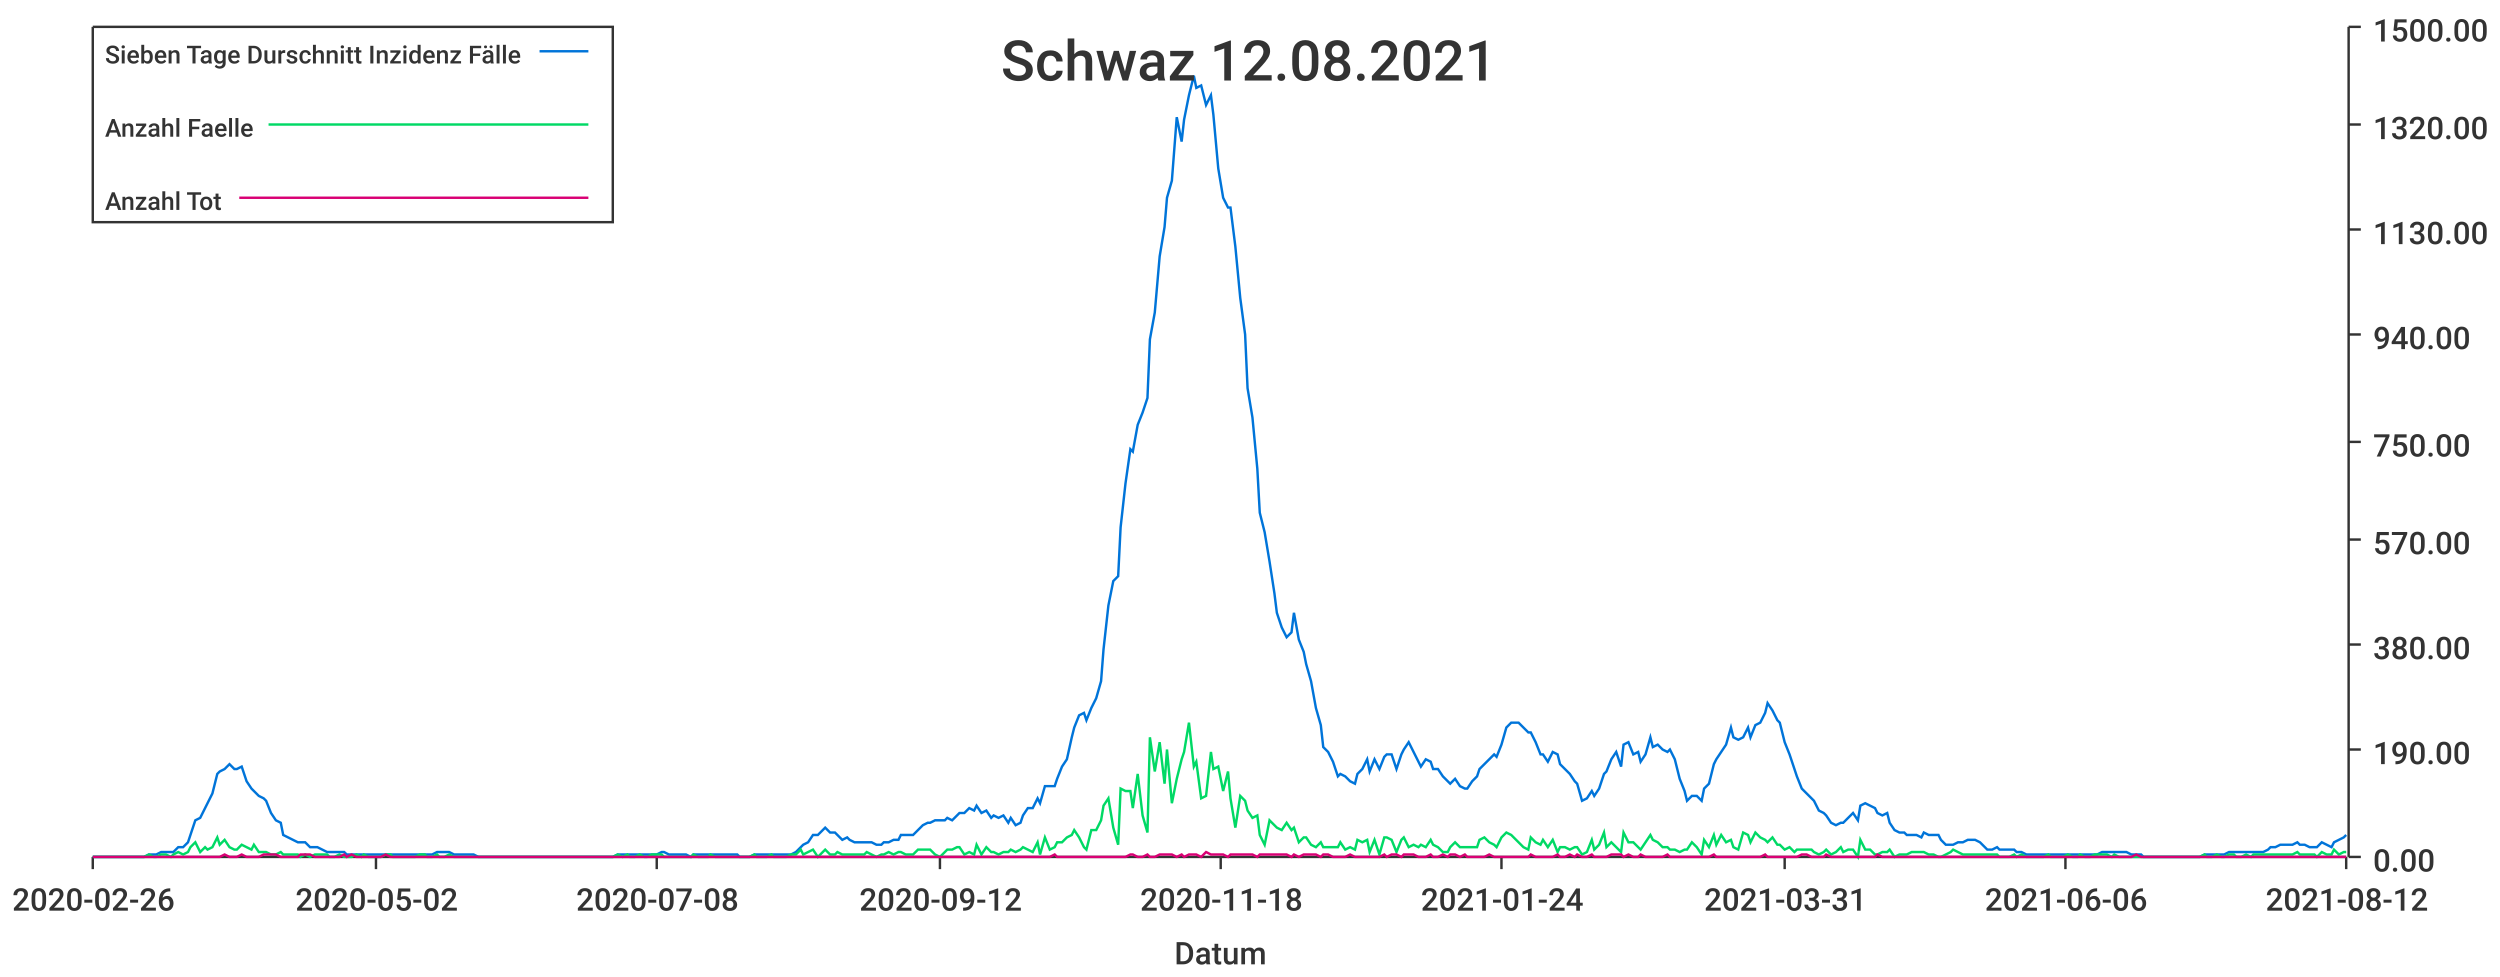
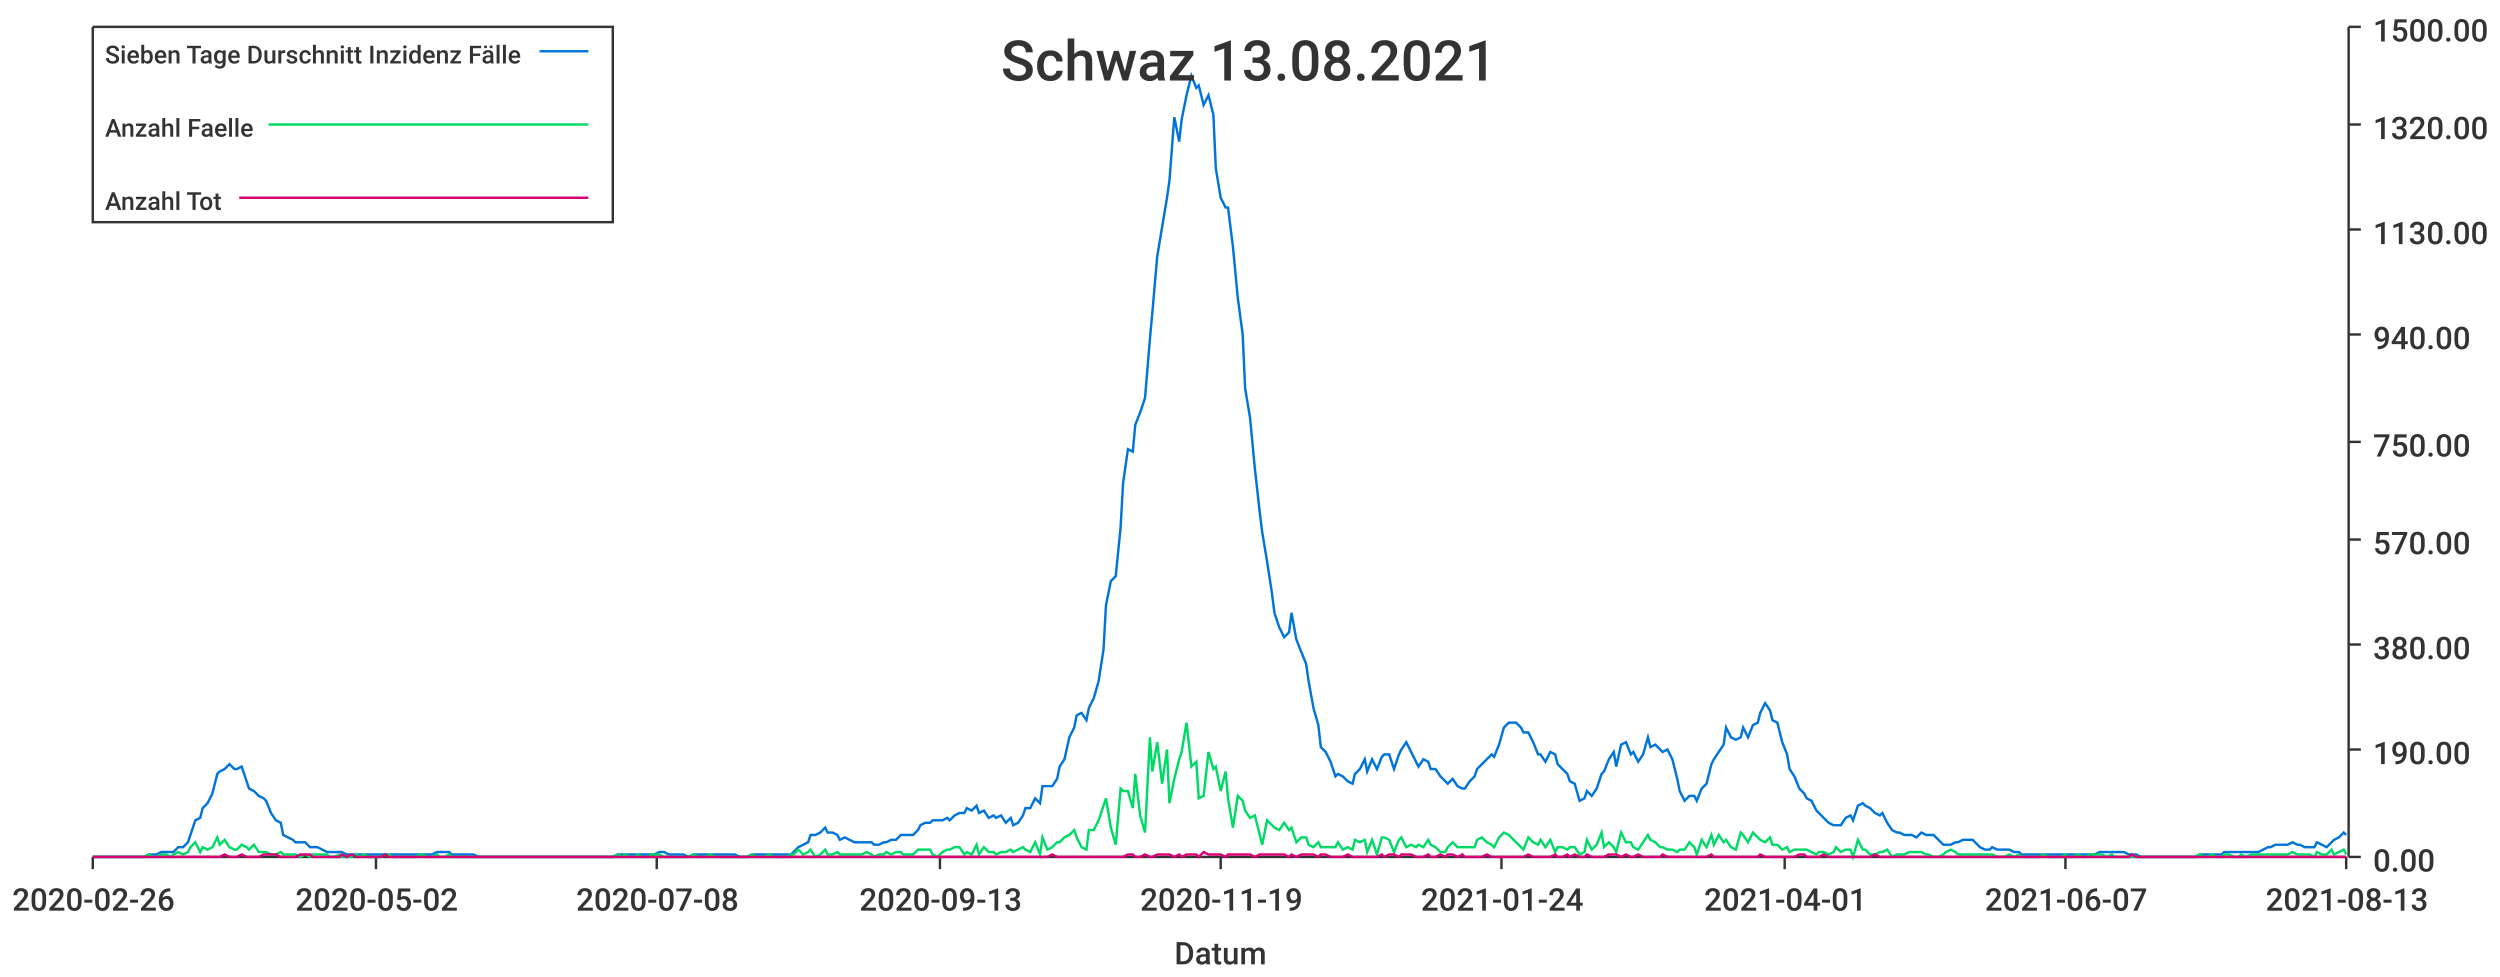
<svg xmlns="http://www.w3.org/2000/svg" width="1024" height="400">\n<path d="M 0 0 L 1024 0 L 1024 400 L 0 400 L 0 0" style="stroke-width:0;stroke:rgba(255,255,255,1.0);fill:rgba(255,255,255,1.0)" />
  <path d="M 38 11 L 961 11 L 961 351 L 38 351 L 38 11" style="stroke-width:0;stroke:rgba(255,255,255,1.0);fill:rgba(255,255,255,1.0)" />
  <path d="M 38 351 L 961 351" style="stroke-width:1;stroke:rgba(51,51,51,1.0);fill:none" />
  <path d="M 38 351 L 38 356" style="stroke-width:1;stroke:rgba(51,51,51,1.0);fill:none" />
  <text x="5" y="373" style="stroke-width:0;stroke:none;fill:rgba(51,51,51,1.0);font-size:12.8px;font-family:'Roboto Medium',sans-serif">2020-02-26</text>
  <path d="M 154 351 L 154 356" style="stroke-width:1;stroke:rgba(51,51,51,1.0);fill:none" />
  <text x="121" y="373" style="stroke-width:0;stroke:none;fill:rgba(51,51,51,1.0);font-size:12.8px;font-family:'Roboto Medium',sans-serif">2020-05-02</text>
  <path d="M 269 351 L 269 356" style="stroke-width:1;stroke:rgba(51,51,51,1.0);fill:none" />
  <text x="236" y="373" style="stroke-width:0;stroke:none;fill:rgba(51,51,51,1.0);font-size:12.8px;font-family:'Roboto Medium',sans-serif">2020-07-08</text>
  <path d="M 385 351 L 385 356" style="stroke-width:1;stroke:rgba(51,51,51,1.0);fill:none" />
-   <text x="352" y="373" style="stroke-width:0;stroke:none;fill:rgba(51,51,51,1.0);font-size:12.8px;font-family:'Roboto Medium',sans-serif">2020-09-12</text>
+   <text x="352" y="373" style="stroke-width:0;stroke:none;fill:rgba(51,51,51,1.0);font-size:12.8px;font-family:'Roboto Medium',sans-serif">2020-09-13</text>
  <path d="M 500 351 L 500 356" style="stroke-width:1;stroke:rgba(51,51,51,1.0);fill:none" />
-   <text x="467" y="373" style="stroke-width:0;stroke:none;fill:rgba(51,51,51,1.0);font-size:12.8px;font-family:'Roboto Medium',sans-serif">2020-11-18</text>
+   <text x="467" y="373" style="stroke-width:0;stroke:none;fill:rgba(51,51,51,1.0);font-size:12.8px;font-family:'Roboto Medium',sans-serif">2020-11-19</text>
  <path d="M 615 351 L 615 356" style="stroke-width:1;stroke:rgba(51,51,51,1.0);fill:none" />
  <text x="582" y="373" style="stroke-width:0;stroke:none;fill:rgba(51,51,51,1.0);font-size:12.8px;font-family:'Roboto Medium',sans-serif">2021-01-24</text>
  <path d="M 731 351 L 731 356" style="stroke-width:1;stroke:rgba(51,51,51,1.0);fill:none" />
-   <text x="698" y="373" style="stroke-width:0;stroke:none;fill:rgba(51,51,51,1.0);font-size:12.8px;font-family:'Roboto Medium',sans-serif">2021-03-31</text>
+   <text x="698" y="373" style="stroke-width:0;stroke:none;fill:rgba(51,51,51,1.0);font-size:12.8px;font-family:'Roboto Medium',sans-serif">2021-04-01</text>
  <path d="M 846 351 L 846 356" style="stroke-width:1;stroke:rgba(51,51,51,1.0);fill:none" />
-   <text x="813" y="373" style="stroke-width:0;stroke:none;fill:rgba(51,51,51,1.0);font-size:12.8px;font-family:'Roboto Medium',sans-serif">2021-06-06</text>
+   <text x="813" y="373" style="stroke-width:0;stroke:none;fill:rgba(51,51,51,1.0);font-size:12.8px;font-family:'Roboto Medium',sans-serif">2021-06-07</text>
  <path d="M 961 351 L 961 356" style="stroke-width:1;stroke:rgba(51,51,51,1.0);fill:none" />
-   <text x="928" y="373" style="stroke-width:0;stroke:none;fill:rgba(51,51,51,1.0);font-size:12.8px;font-family:'Roboto Medium',sans-serif">2021-08-12</text>
+   <text x="928" y="373" style="stroke-width:0;stroke:none;fill:rgba(51,51,51,1.0);font-size:12.8px;font-family:'Roboto Medium',sans-serif">2021-08-13</text>
  <text x="481" y="395" style="stroke-width:0;stroke:none;fill:rgba(51,51,51,1.0);font-size:12.8px;font-family:'Roboto Medium',sans-serif">Datum</text>
  <path d="M 962 351 L 962 11" style="stroke-width:1;stroke:rgba(51,51,51,1.0);fill:none" />
  <path d="M 962 351 L 967 351" style="stroke-width:1;stroke:rgba(51,51,51,1.0);fill:none" />
  <text x="972" y="357" style="stroke-width:0;stroke:none;fill:rgba(51,51,51,1.0);font-size:12.8px;font-family:'Roboto Medium',sans-serif">0.00</text>
  <path d="M 962 307 L 967 307" style="stroke-width:1;stroke:rgba(51,51,51,1.0);fill:none" />
  <text x="972" y="313" style="stroke-width:0;stroke:none;fill:rgba(51,51,51,1.0);font-size:12.8px;font-family:'Roboto Medium',sans-serif">190.00</text>
  <path d="M 962 264 L 967 264" style="stroke-width:1;stroke:rgba(51,51,51,1.0);fill:none" />
  <text x="972" y="270" style="stroke-width:0;stroke:none;fill:rgba(51,51,51,1.0);font-size:12.8px;font-family:'Roboto Medium',sans-serif">380.00</text>
  <path d="M 962 221 L 967 221" style="stroke-width:1;stroke:rgba(51,51,51,1.0);fill:none" />
  <text x="972" y="227" style="stroke-width:0;stroke:none;fill:rgba(51,51,51,1.0);font-size:12.8px;font-family:'Roboto Medium',sans-serif">570.00</text>
  <path d="M 962 181 L 967 181" style="stroke-width:1;stroke:rgba(51,51,51,1.0);fill:none" />
  <text x="972" y="187" style="stroke-width:0;stroke:none;fill:rgba(51,51,51,1.0);font-size:12.8px;font-family:'Roboto Medium',sans-serif">750.00</text>
  <path d="M 962 137 L 967 137" style="stroke-width:1;stroke:rgba(51,51,51,1.0);fill:none" />
  <text x="972" y="143" style="stroke-width:0;stroke:none;fill:rgba(51,51,51,1.0);font-size:12.8px;font-family:'Roboto Medium',sans-serif">940.00</text>
  <path d="M 962 94 L 967 94" style="stroke-width:1;stroke:rgba(51,51,51,1.0);fill:none" />
  <text x="972" y="100" style="stroke-width:0;stroke:none;fill:rgba(51,51,51,1.0);font-size:12.8px;font-family:'Roboto Medium',sans-serif">1130.00</text>
  <path d="M 962 51 L 967 51" style="stroke-width:1;stroke:rgba(51,51,51,1.0);fill:none" />
  <text x="972" y="57" style="stroke-width:0;stroke:none;fill:rgba(51,51,51,1.0);font-size:12.8px;font-family:'Roboto Medium',sans-serif">1320.00</text>
  <path d="M 962 11 L 967 11" style="stroke-width:1;stroke:rgba(51,51,51,1.0);fill:none" />
  <text x="972" y="17" style="stroke-width:0;stroke:none;fill:rgba(51,51,51,1.0);font-size:12.8px;font-family:'Roboto Medium',sans-serif">1500.00</text>
-   <path d="M 38 351 L 40 351 L 42 351 L 44 351 L 45 351 L 47 351 L 49 351 L 51 351 L 52 351 L 54 351 L 56 351 L 58 351 L 59 351 L 61 350 L 63 350 L 64 350 L 66 349 L 68 349 L 70 349 L 71 349 L 73 347 L 75 347 L 77 345 L 78 342 L 80 336 L 82 335 L 84 331 L 85 329 L 87 325 L 89 317 L 90 316 L 92 315 L 94 313 L 96 315 L 97 315 L 99 314 L 101 320 L 103 323 L 104 324 L 106 326 L 108 327 L 109 328 L 111 333 L 113 336 L 115 337 L 116 342 L 118 343 L 120 344 L 122 345 L 123 345 L 125 345 L 127 347 L 129 347 L 130 347 L 132 348 L 134 349 L 135 349 L 137 349 L 139 349 L 141 349 L 142 350 L 144 350 L 146 350 L 148 350 L 149 350 L 151 350 L 153 350 L 155 350 L 156 350 L 158 350 L 160 350 L 161 350 L 163 350 L 165 350 L 167 350 L 168 350 L 170 350 L 172 350 L 174 350 L 175 350 L 177 350 L 179 349 L 180 349 L 182 349 L 184 349 L 186 350 L 187 350 L 189 350 L 191 350 L 193 350 L 194 350 L 196 351 L 198 351 L 200 351 L 201 351 L 203 351 L 205 351 L 206 351 L 208 351 L 210 351 L 212 351 L 213 351 L 215 351 L 217 351 L 219 351 L 220 351 L 222 351 L 224 351 L 226 351 L 227 351 L 229 351 L 231 351 L 232 351 L 234 351 L 236 351 L 238 351 L 239 351 L 241 351 L 243 351 L 245 351 L 246 351 L 248 351 L 250 351 L 251 351 L 253 350 L 255 350 L 257 350 L 258 350 L 260 350 L 262 350 L 264 350 L 265 350 L 267 350 L 269 350 L 271 349 L 272 349 L 274 350 L 276 350 L 277 350 L 279 350 L 281 350 L 283 351 L 284 350 L 286 350 L 288 350 L 290 350 L 291 350 L 293 350 L 295 350 L 297 350 L 298 350 L 300 350 L 302 350 L 303 351 L 305 351 L 307 351 L 309 350 L 310 350 L 312 350 L 314 350 L 316 350 L 317 350 L 319 350 L 321 350 L 322 350 L 324 350 L 326 349 L 328 347 L 329 346 L 331 345 L 333 342 L 335 342 L 336 341 L 338 339 L 340 341 L 342 341 L 343 342 L 345 344 L 347 343 L 348 344 L 350 345 L 352 345 L 354 345 L 355 345 L 357 345 L 359 346 L 361 346 L 362 345 L 364 345 L 366 344 L 368 344 L 369 342 L 371 342 L 373 342 L 374 342 L 376 340 L 378 338 L 380 337 L 381 337 L 383 336 L 385 336 L 387 336 L 388 335 L 390 336 L 392 334 L 393 333 L 395 333 L 397 331 L 399 332 L 400 330 L 402 333 L 404 332 L 406 335 L 407 334 L 409 335 L 411 334 L 413 337 L 414 335 L 416 338 L 418 337 L 419 334 L 421 331 L 423 331 L 425 327 L 426 329 L 428 322 L 430 322 L 432 322 L 433 319 L 435 314 L 437 311 L 439 302 L 440 298 L 442 293 L 444 292 L 445 295 L 447 290 L 449 286 L 451 279 L 452 266 L 454 248 L 456 238 L 458 236 L 459 216 L 461 198 L 463 184 L 464 185 L 466 174 L 468 169 L 470 163 L 471 139 L 473 128 L 475 105 L 477 93 L 478 81 L 480 74 L 482 48 L 484 58 L 485 49 L 487 39 L 489 31 L 490 36 L 492 35 L 494 43 L 496 39 L 497 47 L 499 69 L 501 81 L 503 85 L 504 85 L 506 101 L 508 122 L 510 137 L 511 159 L 513 171 L 515 192 L 516 210 L 518 218 L 520 230 L 522 243 L 523 251 L 525 257 L 527 261 L 529 259 L 530 251 L 532 262 L 534 267 L 535 272 L 537 279 L 539 290 L 541 297 L 542 306 L 544 308 L 546 312 L 548 318 L 549 317 L 551 318 L 553 320 L 555 321 L 556 317 L 558 315 L 560 311 L 561 316 L 563 311 L 565 315 L 567 310 L 568 309 L 570 309 L 572 315 L 574 309 L 575 307 L 577 304 L 579 308 L 581 312 L 582 314 L 584 311 L 586 312 L 587 315 L 589 315 L 591 318 L 593 320 L 594 321 L 596 319 L 598 322 L 600 323 L 601 323 L 603 320 L 605 318 L 606 315 L 608 313 L 610 311 L 612 309 L 613 310 L 615 305 L 617 298 L 619 296 L 620 296 L 622 296 L 624 298 L 626 300 L 627 300 L 629 304 L 631 309 L 632 309 L 634 312 L 636 308 L 638 309 L 639 313 L 641 315 L 643 317 L 645 320 L 646 321 L 648 328 L 650 327 L 652 324 L 653 326 L 655 323 L 657 317 L 658 316 L 660 311 L 662 308 L 664 314 L 665 305 L 667 304 L 669 309 L 671 308 L 672 312 L 674 309 L 676 302 L 677 306 L 679 305 L 681 307 L 683 308 L 684 307 L 686 311 L 688 319 L 690 324 L 691 328 L 693 326 L 695 326 L 697 328 L 698 323 L 700 321 L 702 313 L 703 311 L 705 308 L 707 305 L 709 298 L 710 302 L 712 303 L 714 302 L 716 298 L 717 302 L 719 297 L 721 296 L 723 292 L 724 288 L 726 291 L 728 295 L 729 296 L 731 304 L 733 309 L 735 315 L 736 318 L 738 323 L 740 325 L 742 327 L 743 328 L 745 332 L 747 333 L 748 334 L 750 337 L 752 338 L 754 337 L 755 337 L 757 335 L 759 333 L 761 336 L 762 330 L 764 329 L 766 330 L 768 331 L 769 333 L 771 334 L 773 333 L 774 337 L 776 340 L 778 341 L 780 341 L 781 342 L 783 342 L 785 342 L 787 343 L 788 341 L 790 342 L 792 342 L 794 342 L 795 344 L 797 346 L 799 346 L 800 346 L 802 345 L 804 345 L 806 344 L 807 344 L 809 344 L 811 345 L 813 347 L 814 348 L 816 348 L 818 347 L 819 348 L 821 348 L 823 348 L 825 348 L 826 349 L 828 349 L 830 350 L 832 350 L 833 350 L 835 350 L 837 350 L 839 350 L 840 350 L 842 350 L 844 350 L 845 350 L 847 350 L 849 350 L 851 350 L 852 350 L 854 350 L 856 350 L 858 350 L 859 350 L 861 349 L 863 349 L 865 349 L 866 349 L 868 349 L 870 349 L 871 349 L 873 350 L 875 350 L 877 350 L 878 351 L 880 351 L 882 351 L 884 351 L 885 351 L 887 351 L 889 351 L 890 351 L 892 351 L 894 351 L 896 351 L 897 351 L 899 351 L 901 351 L 903 350 L 904 350 L 906 350 L 908 350 L 910 350 L 911 350 L 913 349 L 915 349 L 916 349 L 918 349 L 920 349 L 922 349 L 923 349 L 925 349 L 927 349 L 929 348 L 930 347 L 932 347 L 934 346 L 936 346 L 937 346 L 939 346 L 941 345 L 942 346 L 944 346 L 946 347 L 948 347 L 949 347 L 951 345 L 953 346 L 955 347 L 956 345 L 958 344 L 960 343 L 961 342" style="stroke-width:1;stroke:rgba(0,116,217,1.0);fill:none" />
-   <path d="M 38 351 L 40 351 L 42 351 L 44 351 L 45 351 L 47 351 L 49 351 L 51 351 L 52 351 L 54 351 L 56 351 L 58 351 L 59 351 L 61 350 L 63 351 L 64 351 L 66 350 L 68 350 L 70 351 L 71 350 L 73 349 L 75 350 L 77 349 L 78 347 L 80 345 L 82 349 L 84 347 L 85 348 L 87 347 L 89 343 L 90 346 L 92 344 L 94 347 L 96 348 L 97 348 L 99 346 L 101 347 L 103 348 L 104 346 L 106 349 L 108 349 L 109 349 L 111 350 L 113 350 L 115 349 L 116 350 L 118 350 L 120 350 L 122 350 L 123 351 L 125 350 L 127 351 L 129 350 L 130 350 L 132 350 L 134 350 L 135 351 L 137 351 L 139 350 L 141 351 L 142 351 L 144 351 L 146 350 L 148 351 L 149 350 L 151 351 L 153 351 L 155 351 L 156 351 L 158 350 L 160 350 L 161 351 L 163 351 L 165 351 L 167 351 L 168 351 L 170 351 L 172 350 L 174 350 L 175 351 L 177 351 L 179 350 L 180 351 L 182 351 L 184 350 L 186 351 L 187 351 L 189 351 L 191 351 L 193 351 L 194 351 L 196 351 L 198 351 L 200 351 L 201 351 L 203 351 L 205 351 L 206 351 L 208 351 L 210 351 L 212 351 L 213 351 L 215 351 L 217 351 L 219 351 L 220 351 L 222 351 L 224 351 L 226 351 L 227 351 L 229 351 L 231 351 L 232 351 L 234 351 L 236 351 L 238 351 L 239 351 L 241 351 L 243 351 L 245 351 L 246 351 L 248 351 L 250 351 L 251 351 L 253 350 L 255 351 L 257 350 L 258 351 L 260 351 L 262 350 L 264 351 L 265 351 L 267 350 L 269 350 L 271 350 L 272 351 L 274 351 L 276 351 L 277 351 L 279 351 L 281 351 L 283 351 L 284 350 L 286 351 L 288 351 L 290 351 L 291 350 L 293 351 L 295 351 L 297 351 L 298 351 L 300 351 L 302 351 L 303 351 L 305 351 L 307 351 L 309 350 L 310 351 L 312 351 L 314 351 L 316 350 L 317 351 L 319 351 L 321 351 L 322 351 L 324 350 L 326 350 L 328 348 L 329 350 L 331 349 L 333 348 L 335 351 L 336 350 L 338 348 L 340 350 L 342 350 L 343 349 L 345 350 L 347 350 L 348 350 L 350 350 L 352 350 L 354 350 L 355 349 L 357 350 L 359 351 L 361 350 L 362 350 L 364 349 L 366 350 L 368 349 L 369 349 L 371 350 L 373 350 L 374 350 L 376 348 L 378 348 L 380 348 L 381 348 L 383 350 L 385 351 L 387 349 L 388 348 L 390 348 L 392 347 L 393 347 L 395 350 L 397 349 L 399 350 L 400 346 L 402 350 L 404 347 L 406 349 L 407 349 L 409 350 L 411 349 L 413 349 L 414 348 L 416 349 L 418 348 L 419 347 L 421 348 L 423 349 L 425 345 L 426 350 L 428 343 L 430 348 L 432 347 L 433 345 L 435 345 L 437 343 L 439 342 L 440 340 L 442 343 L 444 347 L 445 348 L 447 340 L 449 340 L 451 336 L 452 330 L 454 327 L 456 339 L 458 346 L 459 323 L 461 324 L 463 324 L 464 331 L 466 317 L 468 334 L 470 341 L 471 302 L 473 316 L 475 304 L 477 321 L 478 307 L 480 329 L 482 319 L 484 311 L 485 308 L 487 296 L 489 314 L 490 312 L 492 327 L 494 326 L 496 308 L 497 315 L 499 314 L 501 324 L 503 316 L 504 327 L 506 339 L 508 326 L 510 328 L 511 332 L 513 335 L 515 334 L 516 342 L 518 346 L 520 336 L 522 338 L 523 339 L 525 340 L 527 337 L 529 340 L 530 339 L 532 345 L 534 343 L 535 343 L 537 346 L 539 347 L 541 345 L 542 347 L 544 347 L 546 347 L 548 347 L 549 345 L 551 348 L 553 347 L 555 348 L 556 344 L 558 345 L 560 344 L 561 349 L 563 344 L 565 350 L 567 343 L 568 343 L 570 344 L 572 349 L 574 344 L 575 343 L 577 347 L 579 346 L 581 347 L 582 346 L 584 347 L 586 344 L 587 346 L 589 347 L 591 349 L 593 349 L 594 347 L 596 345 L 598 347 L 600 347 L 601 347 L 603 347 L 605 347 L 606 344 L 608 343 L 610 345 L 612 346 L 613 347 L 615 343 L 617 341 L 619 342 L 620 343 L 622 345 L 624 347 L 626 348 L 627 343 L 629 345 L 631 346 L 632 344 L 634 347 L 636 344 L 638 349 L 639 347 L 641 347 L 643 348 L 645 347 L 646 347 L 648 350 L 650 349 L 652 344 L 653 348 L 655 346 L 657 341 L 658 347 L 660 345 L 662 347 L 664 349 L 665 341 L 667 345 L 669 345 L 671 347 L 672 348 L 674 345 L 676 342 L 677 344 L 679 345 L 681 347 L 683 347 L 684 348 L 686 348 L 688 349 L 690 348 L 691 348 L 693 345 L 695 347 L 697 350 L 698 344 L 700 347 L 702 342 L 703 346 L 705 342 L 707 345 L 709 344 L 710 347 L 712 348 L 714 341 L 716 342 L 717 345 L 719 341 L 721 343 L 723 344 L 724 345 L 726 343 L 728 346 L 729 346 L 731 348 L 733 347 L 735 349 L 736 348 L 738 348 L 740 348 L 742 348 L 743 349 L 745 350 L 747 349 L 748 348 L 750 350 L 752 349 L 754 347 L 755 349 L 757 348 L 759 348 L 761 351 L 762 344 L 764 348 L 766 348 L 768 350 L 769 350 L 771 349 L 773 349 L 774 348 L 776 351 L 778 350 L 780 350 L 781 350 L 783 349 L 785 349 L 787 349 L 788 349 L 790 350 L 792 350 L 794 351 L 795 351 L 797 350 L 799 349 L 800 348 L 802 349 L 804 350 L 806 350 L 807 350 L 809 350 L 811 350 L 813 350 L 814 350 L 816 350 L 818 350 L 819 351 L 821 351 L 823 351 L 825 350 L 826 351 L 828 350 L 830 351 L 832 351 L 833 351 L 835 351 L 837 351 L 839 350 L 840 351 L 842 351 L 844 351 L 845 351 L 847 350 L 849 351 L 851 351 L 852 350 L 854 351 L 856 351 L 858 350 L 859 350 L 861 350 L 863 350 L 865 351 L 866 350 L 868 351 L 870 351 L 871 351 L 873 351 L 875 351 L 877 351 L 878 351 L 880 351 L 882 351 L 884 351 L 885 351 L 887 351 L 889 351 L 890 351 L 892 351 L 894 351 L 896 351 L 897 351 L 899 351 L 901 351 L 903 350 L 904 351 L 906 351 L 908 350 L 910 351 L 911 351 L 913 350 L 915 350 L 916 351 L 918 351 L 920 350 L 922 351 L 923 350 L 925 350 L 927 350 L 929 350 L 930 350 L 932 350 L 934 350 L 936 350 L 937 350 L 939 350 L 941 349 L 942 350 L 944 350 L 946 350 L 948 350 L 949 351 L 951 349 L 953 350 L 955 350 L 956 348 L 958 350 L 960 349 L 961 349" style="stroke-width:1;stroke:rgba(0,217,101,1.0);fill:none" />
-   <path d="M 38 351 L 40 351 L 42 351 L 44 351 L 45 351 L 47 351 L 49 351 L 51 351 L 52 351 L 54 351 L 56 351 L 58 351 L 59 351 L 61 351 L 63 351 L 64 351 L 66 351 L 68 351 L 70 351 L 71 351 L 73 351 L 75 351 L 77 351 L 78 351 L 80 351 L 82 351 L 84 351 L 85 351 L 87 351 L 89 351 L 90 351 L 92 350 L 94 351 L 96 351 L 97 351 L 99 350 L 101 351 L 103 351 L 104 351 L 106 351 L 108 350 L 109 350 L 111 350 L 113 350 L 115 351 L 116 351 L 118 351 L 120 351 L 122 351 L 123 350 L 125 350 L 127 350 L 129 351 L 130 351 L 132 351 L 134 351 L 135 351 L 137 351 L 139 351 L 141 350 L 142 351 L 144 350 L 146 351 L 148 351 L 149 351 L 151 351 L 153 351 L 155 351 L 156 351 L 158 350 L 160 351 L 161 351 L 163 351 L 165 351 L 167 351 L 168 351 L 170 351 L 172 351 L 174 351 L 175 351 L 177 351 L 179 351 L 180 351 L 182 351 L 184 351 L 186 351 L 187 351 L 189 351 L 191 351 L 193 351 L 194 351 L 196 351 L 198 351 L 200 351 L 201 351 L 203 351 L 205 351 L 206 351 L 208 351 L 210 351 L 212 351 L 213 351 L 215 351 L 217 351 L 219 351 L 220 351 L 222 351 L 224 351 L 226 351 L 227 351 L 229 351 L 231 351 L 232 351 L 234 351 L 236 351 L 238 351 L 239 351 L 241 351 L 243 351 L 245 351 L 246 351 L 248 351 L 250 351 L 251 351 L 253 351 L 255 351 L 257 351 L 258 351 L 260 351 L 262 351 L 264 351 L 265 351 L 267 351 L 269 351 L 271 351 L 272 351 L 274 351 L 276 351 L 277 351 L 279 351 L 281 351 L 283 351 L 284 351 L 286 351 L 288 351 L 290 351 L 291 351 L 293 351 L 295 351 L 297 351 L 298 351 L 300 351 L 302 351 L 303 351 L 305 351 L 307 351 L 309 351 L 310 351 L 312 351 L 314 351 L 316 351 L 317 351 L 319 351 L 321 351 L 322 351 L 324 351 L 326 351 L 328 351 L 329 351 L 331 351 L 333 351 L 335 351 L 336 351 L 338 351 L 340 351 L 342 351 L 343 351 L 345 351 L 347 351 L 348 351 L 350 351 L 352 351 L 354 351 L 355 351 L 357 351 L 359 351 L 361 351 L 362 351 L 364 351 L 366 351 L 368 351 L 369 351 L 371 351 L 373 351 L 374 351 L 376 351 L 378 351 L 380 351 L 381 351 L 383 351 L 385 351 L 387 351 L 388 351 L 390 351 L 392 351 L 393 351 L 395 351 L 397 351 L 399 351 L 400 351 L 402 351 L 404 351 L 406 351 L 407 351 L 409 351 L 411 351 L 413 351 L 414 351 L 416 351 L 418 351 L 419 351 L 421 351 L 423 351 L 425 351 L 426 351 L 428 351 L 430 351 L 432 350 L 433 351 L 435 351 L 437 351 L 439 351 L 440 351 L 442 351 L 444 351 L 445 351 L 447 351 L 449 351 L 451 351 L 452 351 L 454 351 L 456 351 L 458 351 L 459 351 L 461 351 L 463 350 L 464 350 L 466 351 L 468 351 L 470 350 L 471 351 L 473 351 L 475 350 L 477 350 L 478 350 L 480 350 L 482 351 L 484 350 L 485 351 L 487 350 L 489 350 L 490 350 L 492 351 L 494 349 L 496 350 L 497 350 L 499 350 L 501 350 L 503 351 L 504 350 L 506 350 L 508 350 L 510 350 L 511 350 L 513 350 L 515 351 L 516 350 L 518 350 L 520 350 L 522 350 L 523 350 L 525 350 L 527 350 L 529 351 L 530 350 L 532 351 L 534 350 L 535 350 L 537 350 L 539 350 L 541 351 L 542 350 L 544 350 L 546 351 L 548 351 L 549 351 L 551 351 L 553 350 L 555 351 L 556 351 L 558 351 L 560 351 L 561 351 L 563 351 L 565 351 L 567 350 L 568 351 L 570 350 L 572 350 L 574 351 L 575 350 L 577 350 L 579 350 L 581 351 L 582 351 L 584 351 L 586 350 L 587 351 L 589 351 L 591 350 L 593 351 L 594 350 L 596 350 L 598 351 L 600 350 L 601 351 L 603 351 L 605 351 L 606 351 L 608 351 L 610 350 L 612 351 L 613 351 L 615 351 L 617 351 L 619 351 L 620 351 L 622 351 L 624 351 L 626 351 L 627 350 L 629 351 L 631 351 L 632 351 L 634 351 L 636 351 L 638 350 L 639 351 L 641 351 L 643 350 L 645 351 L 646 350 L 648 351 L 650 351 L 652 350 L 653 351 L 655 351 L 657 351 L 658 351 L 660 350 L 662 350 L 664 350 L 665 351 L 667 350 L 669 351 L 671 351 L 672 350 L 674 351 L 676 351 L 677 351 L 679 351 L 681 351 L 683 350 L 684 351 L 686 351 L 688 351 L 690 351 L 691 351 L 693 351 L 695 351 L 697 351 L 698 351 L 700 351 L 702 350 L 703 351 L 705 351 L 707 351 L 709 351 L 710 351 L 712 351 L 714 351 L 716 351 L 717 351 L 719 351 L 721 351 L 723 350 L 724 351 L 726 351 L 728 351 L 729 351 L 731 351 L 733 351 L 735 351 L 736 351 L 738 350 L 740 350 L 742 351 L 743 351 L 745 351 L 747 351 L 748 350 L 750 351 L 752 351 L 754 351 L 755 351 L 757 351 L 759 351 L 761 351 L 762 351 L 764 351 L 766 351 L 768 351 L 769 350 L 771 351 L 773 351 L 774 351 L 776 351 L 778 351 L 780 351 L 781 351 L 783 351 L 785 351 L 787 351 L 788 351 L 790 351 L 792 351 L 794 351 L 795 351 L 797 351 L 799 351 L 800 351 L 802 351 L 804 351 L 806 351 L 807 351 L 809 351 L 811 351 L 813 351 L 814 351 L 816 351 L 818 351 L 819 351 L 821 351 L 823 351 L 825 351 L 826 351 L 828 351 L 830 351 L 832 351 L 833 351 L 835 351 L 837 351 L 839 351 L 840 351 L 842 351 L 844 351 L 845 351 L 847 351 L 849 351 L 851 351 L 852 351 L 854 351 L 856 351 L 858 351 L 859 351 L 861 351 L 863 351 L 865 351 L 866 351 L 868 351 L 870 351 L 871 351 L 873 351 L 875 350 L 877 351 L 878 351 L 880 351 L 882 351 L 884 351 L 885 351 L 887 351 L 889 351 L 890 351 L 892 351 L 894 351 L 896 351 L 897 351 L 899 351 L 901 351 L 903 351 L 904 351 L 906 351 L 908 351 L 910 351 L 911 351 L 913 351 L 915 351 L 916 351 L 918 351 L 920 351 L 922 351 L 923 351 L 925 351 L 927 351 L 929 351 L 930 351 L 932 351 L 934 351 L 936 351 L 937 351 L 939 351 L 941 351 L 942 351 L 944 351 L 946 351 L 948 351 L 949 351 L 951 351 L 953 351 L 955 351 L 956 351 L 958 351 L 960 351 L 961 351" style="stroke-width:1;stroke:rgba(217,0,116,1.0);fill:none" />
-   <text x="410" y="33" style="stroke-width:0;stroke:none;fill:rgba(51,51,51,1.0);font-size:23.0px;font-family:'Roboto Medium',sans-serif">Schwaz 12.08.2021</text>
+   <path d="M 38 351 L 40 351 L 42 351 L 44 351 L 45 351 L 47 351 L 49 351 L 51 351 L 52 351 L 54 351 L 56 351 L 58 351 L 59 351 L 61 350 L 63 350 L 64 350 L 66 349 L 68 349 L 70 349 L 71 349 L 73 347 L 75 347 L 77 345 L 78 342 L 80 336 L 82 335 L 83 331 L 85 329 L 87 325 L 89 317 L 90 316 L 92 315 L 94 313 L 96 315 L 97 315 L 99 314 L 101 320 L 102 323 L 104 324 L 106 326 L 108 327 L 109 328 L 111 333 L 113 336 L 115 337 L 116 342 L 118 343 L 120 344 L 121 345 L 123 345 L 125 345 L 127 347 L 128 347 L 130 347 L 132 348 L 134 349 L 135 349 L 137 349 L 139 349 L 140 349 L 142 350 L 144 350 L 146 350 L 147 350 L 149 350 L 151 350 L 153 350 L 154 350 L 156 350 L 158 350 L 159 350 L 161 350 L 163 350 L 165 350 L 166 350 L 168 350 L 170 350 L 172 350 L 173 350 L 175 350 L 177 350 L 179 349 L 180 349 L 182 349 L 184 349 L 185 350 L 187 350 L 189 350 L 191 350 L 192 350 L 194 350 L 196 351 L 198 351 L 199 351 L 201 351 L 203 351 L 204 351 L 206 351 L 208 351 L 210 351 L 211 351 L 213 351 L 215 351 L 217 351 L 218 351 L 220 351 L 222 351 L 223 351 L 225 351 L 227 351 L 229 351 L 230 351 L 232 351 L 234 351 L 236 351 L 237 351 L 239 351 L 241 351 L 242 351 L 244 351 L 246 351 L 248 351 L 249 351 L 251 351 L 253 350 L 255 350 L 256 350 L 258 350 L 260 350 L 261 350 L 263 350 L 265 350 L 267 350 L 268 350 L 270 349 L 272 349 L 274 350 L 275 350 L 277 350 L 279 350 L 280 350 L 282 351 L 284 350 L 286 350 L 287 350 L 289 350 L 291 350 L 293 350 L 294 350 L 296 350 L 298 350 L 299 350 L 301 350 L 303 351 L 305 351 L 306 351 L 308 350 L 310 350 L 312 350 L 313 350 L 315 350 L 317 350 L 319 350 L 320 350 L 322 350 L 324 350 L 325 349 L 327 347 L 329 346 L 331 345 L 332 342 L 334 342 L 336 341 L 338 339 L 339 341 L 341 341 L 343 342 L 344 344 L 346 343 L 348 344 L 350 345 L 351 345 L 353 345 L 355 345 L 357 345 L 358 346 L 360 346 L 362 345 L 363 345 L 365 344 L 367 344 L 369 342 L 370 342 L 372 342 L 374 342 L 376 340 L 377 338 L 379 337 L 381 337 L 382 336 L 384 336 L 386 336 L 388 335 L 389 336 L 391 334 L 393 333 L 395 333 L 396 331 L 398 332 L 400 330 L 401 333 L 403 332 L 405 335 L 407 334 L 408 335 L 410 334 L 412 337 L 414 335 L 415 338 L 417 337 L 419 334 L 420 331 L 422 331 L 424 327 L 426 329 L 427 322 L 429 322 L 431 322 L 433 319 L 434 314 L 436 311 L 438 302 L 440 298 L 441 293 L 443 292 L 445 295 L 446 290 L 448 286 L 450 279 L 452 266 L 453 248 L 455 238 L 457 236 L 459 216 L 460 198 L 462 184 L 464 185 L 465 174 L 467 169 L 469 163 L 471 139 L 472 128 L 474 105 L 476 93 L 478 81 L 479 74 L 481 48 L 483 58 L 484 49 L 486 39 L 488 31 L 490 36 L 491 35 L 493 43 L 495 39 L 497 47 L 498 69 L 500 81 L 502 85 L 503 85 L 505 101 L 507 122 L 509 137 L 510 159 L 512 171 L 514 192 L 516 210 L 517 218 L 519 230 L 521 243 L 522 251 L 524 257 L 526 261 L 528 259 L 529 251 L 531 262 L 533 267 L 535 272 L 536 279 L 538 290 L 540 297 L 541 306 L 543 308 L 545 312 L 547 318 L 548 317 L 550 318 L 552 320 L 554 321 L 555 317 L 557 315 L 559 311 L 560 316 L 562 311 L 564 315 L 566 310 L 567 309 L 569 309 L 571 315 L 573 309 L 574 307 L 576 304 L 578 308 L 580 312 L 581 314 L 583 311 L 585 312 L 586 315 L 588 315 L 590 318 L 592 320 L 593 321 L 595 319 L 597 322 L 599 323 L 600 323 L 602 320 L 604 318 L 605 315 L 607 313 L 609 311 L 611 309 L 612 310 L 614 305 L 616 298 L 618 296 L 619 296 L 621 296 L 623 298 L 624 300 L 626 300 L 628 304 L 630 309 L 631 309 L 633 312 L 635 308 L 637 309 L 638 313 L 640 315 L 642 317 L 643 320 L 645 321 L 647 328 L 649 327 L 650 324 L 652 326 L 654 323 L 656 317 L 657 316 L 659 311 L 661 308 L 662 314 L 664 305 L 666 304 L 668 309 L 669 308 L 671 312 L 673 309 L 675 302 L 676 306 L 678 305 L 680 307 L 681 308 L 683 307 L 685 311 L 687 319 L 688 324 L 690 328 L 692 326 L 694 326 L 695 328 L 697 323 L 699 321 L 701 313 L 702 311 L 704 308 L 706 305 L 707 298 L 709 302 L 711 303 L 713 302 L 714 298 L 716 302 L 718 297 L 720 296 L 721 292 L 723 288 L 725 291 L 726 295 L 728 296 L 730 304 L 732 309 L 733 315 L 735 318 L 737 323 L 739 325 L 740 327 L 742 328 L 744 332 L 745 333 L 747 335 L 749 337 L 751 338 L 752 338 L 754 338 L 756 335 L 758 334 L 759 336 L 761 330 L 763 329 L 764 330 L 766 331 L 768 333 L 770 334 L 771 333 L 773 337 L 775 340 L 777 341 L 778 341 L 780 342 L 782 342 L 783 342 L 785 343 L 787 341 L 789 342 L 790 342 L 792 342 L 794 344 L 796 346 L 797 346 L 799 346 L 801 345 L 802 345 L 804 344 L 806 344 L 808 344 L 809 345 L 811 347 L 813 348 L 815 348 L 816 347 L 818 348 L 820 348 L 821 348 L 823 348 L 825 349 L 827 349 L 828 350 L 830 350 L 832 350 L 834 350 L 835 350 L 837 350 L 839 350 L 841 350 L 842 350 L 844 350 L 846 350 L 847 350 L 849 350 L 851 350 L 853 350 L 854 350 L 856 350 L 858 350 L 860 349 L 861 349 L 863 349 L 865 349 L 866 349 L 868 349 L 870 349 L 872 350 L 873 350 L 875 350 L 877 351 L 879 351 L 880 351 L 882 351 L 884 351 L 885 351 L 887 351 L 889 351 L 891 351 L 892 351 L 894 351 L 896 351 L 898 351 L 899 351 L 901 350 L 903 350 L 904 350 L 906 350 L 908 350 L 910 350 L 911 349 L 913 349 L 915 349 L 917 349 L 918 349 L 920 349 L 922 349 L 923 349 L 925 349 L 927 348 L 929 347 L 930 347 L 932 346 L 934 346 L 936 346 L 937 346 L 939 345 L 941 346 L 942 346 L 944 347 L 946 347 L 948 347 L 949 345 L 951 346 L 953 347 L 955 345 L 956 344 L 958 343 L 960 341 L 961 342" style="stroke-width:1;stroke:rgba(0,116,217,1.0);fill:none" />
+   <path d="M 38 351 L 40 351 L 42 351 L 44 351 L 45 351 L 47 351 L 49 351 L 51 351 L 52 351 L 54 351 L 56 351 L 58 351 L 59 351 L 61 350 L 63 351 L 64 351 L 66 350 L 68 350 L 70 351 L 71 350 L 73 349 L 75 350 L 77 349 L 78 347 L 80 345 L 82 349 L 83 347 L 85 348 L 87 347 L 89 343 L 90 346 L 92 344 L 94 347 L 96 348 L 97 348 L 99 346 L 101 347 L 102 348 L 104 346 L 106 349 L 108 349 L 109 349 L 111 350 L 113 350 L 115 349 L 116 350 L 118 350 L 120 350 L 121 350 L 123 351 L 125 350 L 127 351 L 128 350 L 130 350 L 132 350 L 134 350 L 135 351 L 137 351 L 139 350 L 140 351 L 142 351 L 144 351 L 146 350 L 147 351 L 149 350 L 151 351 L 153 351 L 154 351 L 156 351 L 158 350 L 159 350 L 161 351 L 163 351 L 165 351 L 166 351 L 168 351 L 170 351 L 172 350 L 173 350 L 175 351 L 177 351 L 179 350 L 180 351 L 182 351 L 184 350 L 185 351 L 187 351 L 189 351 L 191 351 L 192 351 L 194 351 L 196 351 L 198 351 L 199 351 L 201 351 L 203 351 L 204 351 L 206 351 L 208 351 L 210 351 L 211 351 L 213 351 L 215 351 L 217 351 L 218 351 L 220 351 L 222 351 L 223 351 L 225 351 L 227 351 L 229 351 L 230 351 L 232 351 L 234 351 L 236 351 L 237 351 L 239 351 L 241 351 L 242 351 L 244 351 L 246 351 L 248 351 L 249 351 L 251 351 L 253 350 L 255 351 L 256 350 L 258 351 L 260 351 L 261 350 L 263 351 L 265 351 L 267 350 L 268 350 L 270 350 L 272 351 L 274 351 L 275 351 L 277 351 L 279 351 L 280 351 L 282 351 L 284 350 L 286 351 L 287 351 L 289 351 L 291 350 L 293 351 L 294 351 L 296 351 L 298 351 L 299 351 L 301 351 L 303 351 L 305 351 L 306 351 L 308 350 L 310 351 L 312 351 L 313 351 L 315 350 L 317 351 L 319 351 L 320 351 L 322 351 L 324 350 L 325 350 L 327 348 L 329 350 L 331 349 L 332 348 L 334 351 L 336 350 L 338 348 L 339 350 L 341 350 L 343 349 L 344 350 L 346 350 L 348 350 L 350 350 L 351 350 L 353 350 L 355 349 L 357 350 L 358 351 L 360 350 L 362 350 L 363 349 L 365 350 L 367 349 L 369 349 L 370 350 L 372 350 L 374 350 L 376 348 L 377 348 L 379 348 L 381 348 L 382 350 L 384 351 L 386 349 L 388 348 L 389 348 L 391 347 L 393 347 L 395 350 L 396 349 L 398 350 L 400 346 L 401 350 L 403 347 L 405 349 L 407 349 L 408 350 L 410 349 L 412 349 L 414 348 L 415 349 L 417 348 L 419 347 L 420 348 L 422 349 L 424 345 L 426 350 L 427 343 L 429 348 L 431 347 L 433 345 L 434 345 L 436 343 L 438 342 L 440 340 L 441 343 L 443 347 L 445 348 L 446 340 L 448 340 L 450 336 L 452 330 L 453 327 L 455 339 L 457 346 L 459 323 L 460 324 L 462 324 L 464 331 L 465 317 L 467 334 L 469 341 L 471 302 L 472 316 L 474 304 L 476 321 L 478 307 L 479 329 L 481 319 L 483 311 L 484 308 L 486 296 L 488 314 L 490 312 L 491 327 L 493 326 L 495 308 L 497 315 L 498 314 L 500 324 L 502 316 L 503 327 L 505 339 L 507 326 L 509 328 L 510 332 L 512 335 L 514 334 L 516 342 L 517 346 L 519 336 L 521 338 L 522 339 L 524 340 L 526 337 L 528 340 L 529 339 L 531 345 L 533 343 L 535 343 L 536 346 L 538 347 L 540 345 L 541 347 L 543 347 L 545 347 L 547 347 L 548 345 L 550 348 L 552 347 L 554 348 L 555 344 L 557 345 L 559 344 L 560 349 L 562 344 L 564 350 L 566 343 L 567 343 L 569 344 L 571 349 L 573 344 L 574 343 L 576 347 L 578 346 L 580 347 L 581 346 L 583 347 L 585 344 L 586 346 L 588 347 L 590 349 L 592 349 L 593 347 L 595 345 L 597 347 L 599 347 L 600 347 L 602 347 L 604 347 L 605 344 L 607 343 L 609 345 L 611 346 L 612 347 L 614 343 L 616 341 L 618 342 L 619 343 L 621 345 L 623 347 L 624 348 L 626 343 L 628 345 L 630 346 L 631 344 L 633 347 L 635 344 L 637 349 L 638 347 L 640 347 L 642 348 L 643 347 L 645 347 L 647 350 L 649 349 L 650 344 L 652 348 L 654 346 L 656 341 L 657 347 L 659 345 L 661 347 L 662 349 L 664 341 L 666 345 L 668 345 L 669 347 L 671 348 L 673 345 L 675 342 L 676 344 L 678 345 L 680 347 L 681 347 L 683 348 L 685 348 L 687 349 L 688 348 L 690 348 L 692 345 L 694 347 L 695 350 L 697 344 L 699 347 L 701 342 L 702 346 L 704 342 L 706 345 L 707 344 L 709 347 L 711 348 L 713 341 L 714 342 L 716 345 L 718 341 L 720 343 L 721 344 L 723 345 L 725 343 L 726 346 L 728 346 L 730 348 L 732 347 L 733 349 L 735 348 L 737 348 L 739 348 L 740 348 L 742 349 L 744 350 L 745 349 L 747 349 L 749 350 L 751 349 L 752 347 L 754 349 L 756 348 L 758 348 L 759 351 L 761 344 L 763 348 L 764 348 L 766 350 L 768 350 L 770 349 L 771 349 L 773 348 L 775 351 L 777 350 L 778 350 L 780 350 L 782 349 L 783 349 L 785 349 L 787 349 L 789 350 L 790 350 L 792 351 L 794 351 L 796 350 L 797 349 L 799 348 L 801 349 L 802 350 L 804 350 L 806 350 L 808 350 L 809 350 L 811 350 L 813 350 L 815 350 L 816 350 L 818 351 L 820 351 L 821 351 L 823 350 L 825 351 L 827 350 L 828 351 L 830 351 L 832 351 L 834 351 L 835 351 L 837 350 L 839 351 L 841 351 L 842 351 L 844 351 L 846 350 L 847 351 L 849 351 L 851 350 L 853 351 L 854 351 L 856 350 L 858 350 L 860 350 L 861 350 L 863 351 L 865 350 L 866 351 L 868 351 L 870 351 L 872 351 L 873 351 L 875 351 L 877 351 L 879 351 L 880 351 L 882 351 L 884 351 L 885 351 L 887 351 L 889 351 L 891 351 L 892 351 L 894 351 L 896 351 L 898 351 L 899 351 L 901 350 L 903 351 L 904 351 L 906 350 L 908 351 L 910 351 L 911 350 L 913 350 L 915 351 L 917 351 L 918 350 L 920 351 L 922 350 L 923 350 L 925 350 L 927 350 L 929 350 L 930 350 L 932 350 L 934 350 L 936 350 L 937 350 L 939 349 L 941 350 L 942 350 L 944 350 L 946 350 L 948 351 L 949 349 L 951 350 L 953 350 L 955 348 L 956 350 L 958 349 L 960 348 L 961 350" style="stroke-width:1;stroke:rgba(0,217,101,1.0);fill:none" />
+   <path d="M 38 351 L 40 351 L 42 351 L 44 351 L 45 351 L 47 351 L 49 351 L 51 351 L 52 351 L 54 351 L 56 351 L 58 351 L 59 351 L 61 351 L 63 351 L 64 351 L 66 351 L 68 351 L 70 351 L 71 351 L 73 351 L 75 351 L 77 351 L 78 351 L 80 351 L 82 351 L 83 351 L 85 351 L 87 351 L 89 351 L 90 351 L 92 350 L 94 351 L 96 351 L 97 351 L 99 350 L 101 351 L 102 351 L 104 351 L 106 351 L 108 350 L 109 350 L 111 350 L 113 350 L 115 351 L 116 351 L 118 351 L 120 351 L 121 351 L 123 350 L 125 350 L 127 350 L 128 351 L 130 351 L 132 351 L 134 351 L 135 351 L 137 351 L 139 351 L 140 350 L 142 351 L 144 350 L 146 351 L 147 351 L 149 351 L 151 351 L 153 351 L 154 351 L 156 351 L 158 350 L 159 351 L 161 351 L 163 351 L 165 351 L 166 351 L 168 351 L 170 351 L 172 351 L 173 351 L 175 351 L 177 351 L 179 351 L 180 351 L 182 351 L 184 351 L 185 351 L 187 351 L 189 351 L 191 351 L 192 351 L 194 351 L 196 351 L 198 351 L 199 351 L 201 351 L 203 351 L 204 351 L 206 351 L 208 351 L 210 351 L 211 351 L 213 351 L 215 351 L 217 351 L 218 351 L 220 351 L 222 351 L 223 351 L 225 351 L 227 351 L 229 351 L 230 351 L 232 351 L 234 351 L 236 351 L 237 351 L 239 351 L 241 351 L 242 351 L 244 351 L 246 351 L 248 351 L 249 351 L 251 351 L 253 351 L 255 351 L 256 351 L 258 351 L 260 351 L 261 351 L 263 351 L 265 351 L 267 351 L 268 351 L 270 351 L 272 351 L 274 351 L 275 351 L 277 351 L 279 351 L 280 351 L 282 351 L 284 351 L 286 351 L 287 351 L 289 351 L 291 351 L 293 351 L 294 351 L 296 351 L 298 351 L 299 351 L 301 351 L 303 351 L 305 351 L 306 351 L 308 351 L 310 351 L 312 351 L 313 351 L 315 351 L 317 351 L 319 351 L 320 351 L 322 351 L 324 351 L 325 351 L 327 351 L 329 351 L 331 351 L 332 351 L 334 351 L 336 351 L 338 351 L 339 351 L 341 351 L 343 351 L 344 351 L 346 351 L 348 351 L 350 351 L 351 351 L 353 351 L 355 351 L 357 351 L 358 351 L 360 351 L 362 351 L 363 351 L 365 351 L 367 351 L 369 351 L 370 351 L 372 351 L 374 351 L 376 351 L 377 351 L 379 351 L 381 351 L 382 351 L 384 351 L 386 351 L 388 351 L 389 351 L 391 351 L 393 351 L 395 351 L 396 351 L 398 351 L 400 351 L 401 351 L 403 351 L 405 351 L 407 351 L 408 351 L 410 351 L 412 351 L 414 351 L 415 351 L 417 351 L 419 351 L 420 351 L 422 351 L 424 351 L 426 351 L 427 351 L 429 351 L 431 350 L 433 351 L 434 351 L 436 351 L 438 351 L 440 351 L 441 351 L 443 351 L 445 351 L 446 351 L 448 351 L 450 351 L 452 351 L 453 351 L 455 351 L 457 351 L 459 351 L 460 351 L 462 350 L 464 350 L 465 351 L 467 351 L 469 350 L 471 351 L 472 351 L 474 350 L 476 350 L 478 350 L 479 350 L 481 351 L 483 350 L 484 351 L 486 350 L 488 350 L 490 350 L 491 351 L 493 349 L 495 350 L 497 350 L 498 350 L 500 350 L 502 351 L 503 350 L 505 350 L 507 350 L 509 350 L 510 350 L 512 350 L 514 351 L 516 350 L 517 350 L 519 350 L 521 350 L 522 350 L 524 350 L 526 350 L 528 351 L 529 350 L 531 351 L 533 350 L 535 350 L 536 350 L 538 350 L 540 351 L 541 350 L 543 350 L 545 351 L 547 351 L 548 351 L 550 351 L 552 350 L 554 351 L 555 351 L 557 351 L 559 351 L 560 351 L 562 351 L 564 351 L 566 350 L 567 351 L 569 350 L 571 350 L 573 351 L 574 350 L 576 350 L 578 350 L 580 351 L 581 351 L 583 351 L 585 350 L 586 351 L 588 351 L 590 350 L 592 351 L 593 350 L 595 350 L 597 351 L 599 350 L 600 351 L 602 351 L 604 351 L 605 351 L 607 351 L 609 350 L 611 351 L 612 351 L 614 351 L 616 351 L 618 351 L 619 351 L 621 351 L 623 351 L 624 351 L 626 350 L 628 351 L 630 351 L 631 351 L 633 351 L 635 351 L 637 350 L 638 351 L 640 351 L 642 350 L 643 351 L 645 350 L 647 351 L 649 351 L 650 350 L 652 351 L 654 351 L 656 351 L 657 351 L 659 350 L 661 350 L 662 350 L 664 351 L 666 350 L 668 351 L 669 351 L 671 350 L 673 351 L 675 351 L 676 351 L 678 351 L 680 351 L 681 350 L 683 351 L 685 351 L 687 351 L 688 351 L 690 351 L 692 351 L 694 351 L 695 351 L 697 351 L 699 351 L 701 350 L 702 351 L 704 351 L 706 351 L 707 351 L 709 351 L 711 351 L 713 351 L 714 351 L 716 351 L 718 351 L 720 351 L 721 350 L 723 351 L 725 351 L 726 351 L 728 351 L 730 351 L 732 351 L 733 351 L 735 351 L 737 350 L 739 350 L 740 351 L 742 351 L 744 351 L 745 351 L 747 350 L 749 351 L 751 351 L 752 351 L 754 351 L 756 351 L 758 351 L 759 351 L 761 351 L 763 351 L 764 351 L 766 351 L 768 350 L 770 351 L 771 351 L 773 351 L 775 351 L 777 351 L 778 351 L 780 351 L 782 351 L 783 351 L 785 351 L 787 351 L 789 351 L 790 351 L 792 351 L 794 351 L 796 351 L 797 351 L 799 351 L 801 351 L 802 351 L 804 351 L 806 351 L 808 351 L 809 351 L 811 351 L 813 351 L 815 351 L 816 351 L 818 351 L 820 351 L 821 351 L 823 351 L 825 351 L 827 351 L 828 351 L 830 351 L 832 351 L 834 351 L 835 351 L 837 351 L 839 351 L 841 351 L 842 351 L 844 351 L 846 351 L 847 351 L 849 351 L 851 351 L 853 351 L 854 351 L 856 351 L 858 351 L 860 351 L 861 351 L 863 351 L 865 351 L 866 351 L 868 351 L 870 351 L 872 351 L 873 350 L 875 351 L 877 351 L 879 351 L 880 351 L 882 351 L 884 351 L 885 351 L 887 351 L 889 351 L 891 351 L 892 351 L 894 351 L 896 351 L 898 351 L 899 351 L 901 351 L 903 351 L 904 351 L 906 351 L 908 351 L 910 351 L 911 351 L 913 351 L 915 351 L 917 351 L 918 351 L 920 351 L 922 351 L 923 351 L 925 351 L 927 351 L 929 351 L 930 351 L 932 351 L 934 351 L 936 351 L 937 351 L 939 351 L 941 351 L 942 351 L 944 351 L 946 351 L 948 351 L 949 351 L 951 351 L 953 351 L 955 351 L 956 351 L 958 351 L 960 351 L 961 351" style="stroke-width:1;stroke:rgba(217,0,116,1.0);fill:none" />
+   <text x="410" y="33" style="stroke-width:0;stroke:none;fill:rgba(51,51,51,1.0);font-size:23.0px;font-family:'Roboto Medium',sans-serif">Schwaz 13.08.2021</text>
  <path d="M 38 11 L 251 11 L 251 91 L 38 91 L 38 11" style="stroke-width:1;stroke:rgba(51,51,51,1.0);fill:rgba(255,255,255,1.0)" />
  <text x="43" y="26" style="stroke-width:0;stroke:none;fill:rgba(51,51,51,1.0);font-size:10.2px;font-family:'Roboto Medium',sans-serif">Sieben Tage Durschnitt Inzidenz Fälle</text>
  <path d="M 221 21 L 241 21" style="stroke-width:1;stroke:rgba(0,116,217,1.0);fill:none" />
  <text x="43" y="56" style="stroke-width:0;stroke:none;fill:rgba(51,51,51,1.0);font-size:10.2px;font-family:'Roboto Medium',sans-serif">Anzahl Faelle</text>
  <path d="M 110 51 L 241 51" style="stroke-width:1;stroke:rgba(0,217,101,1.0);fill:none" />
  <text x="43" y="86" style="stroke-width:0;stroke:none;fill:rgba(51,51,51,1.0);font-size:10.2px;font-family:'Roboto Medium',sans-serif">Anzahl Tot</text>
  <path d="M 98 81 L 241 81" style="stroke-width:1;stroke:rgba(217,0,116,1.0);fill:none" />
</svg>
